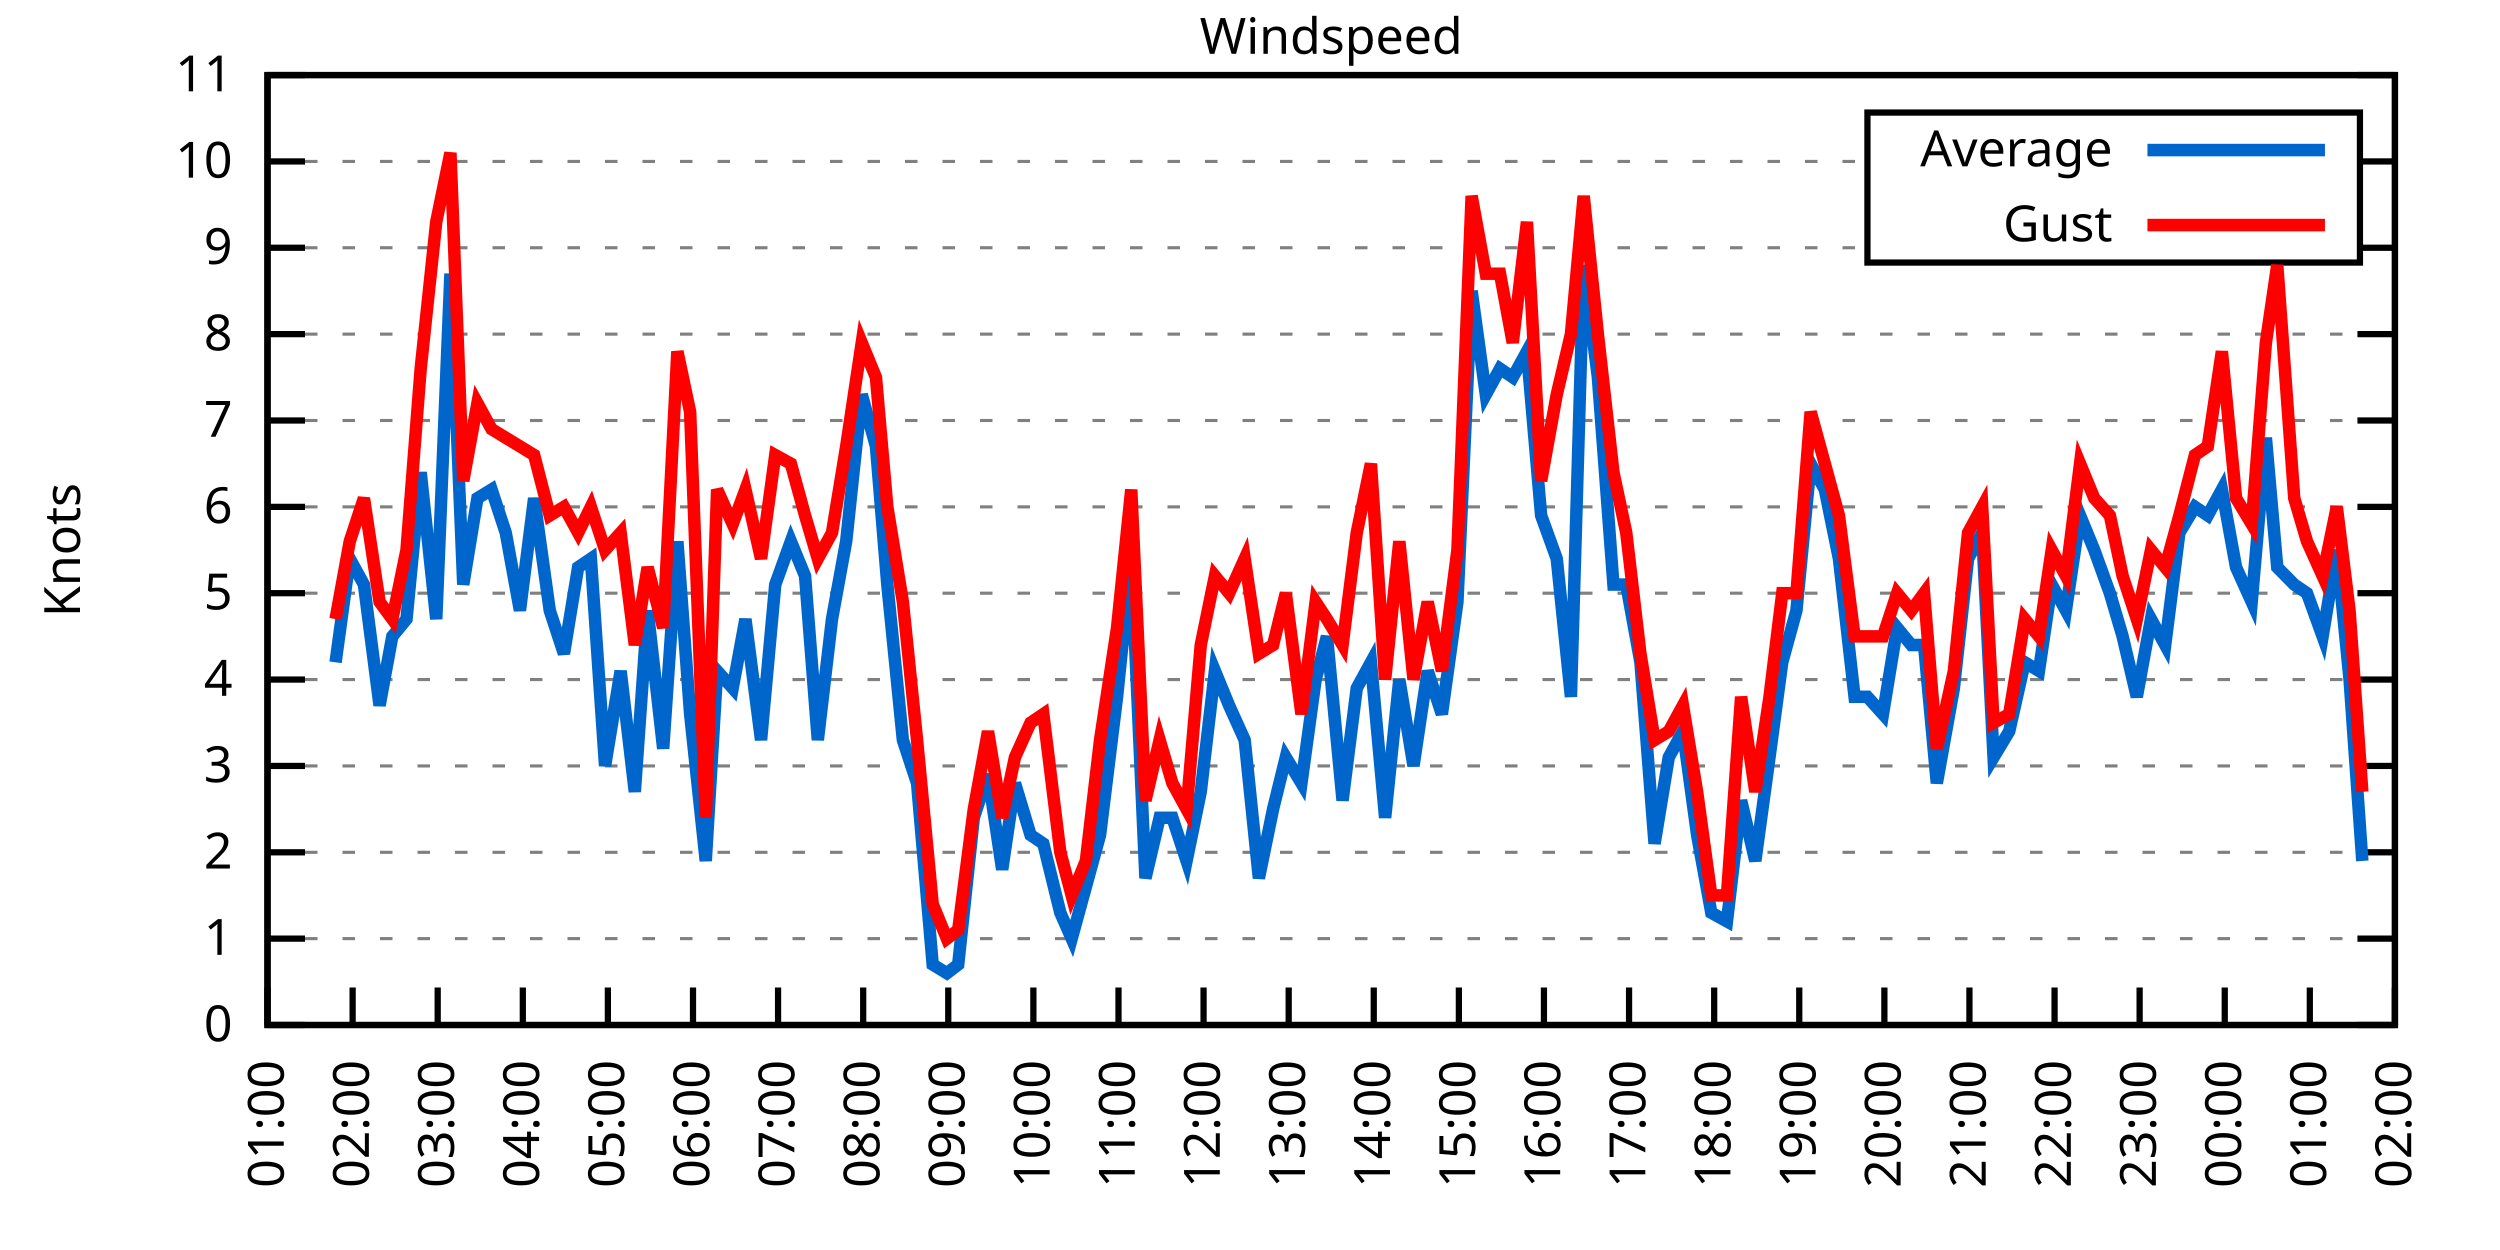
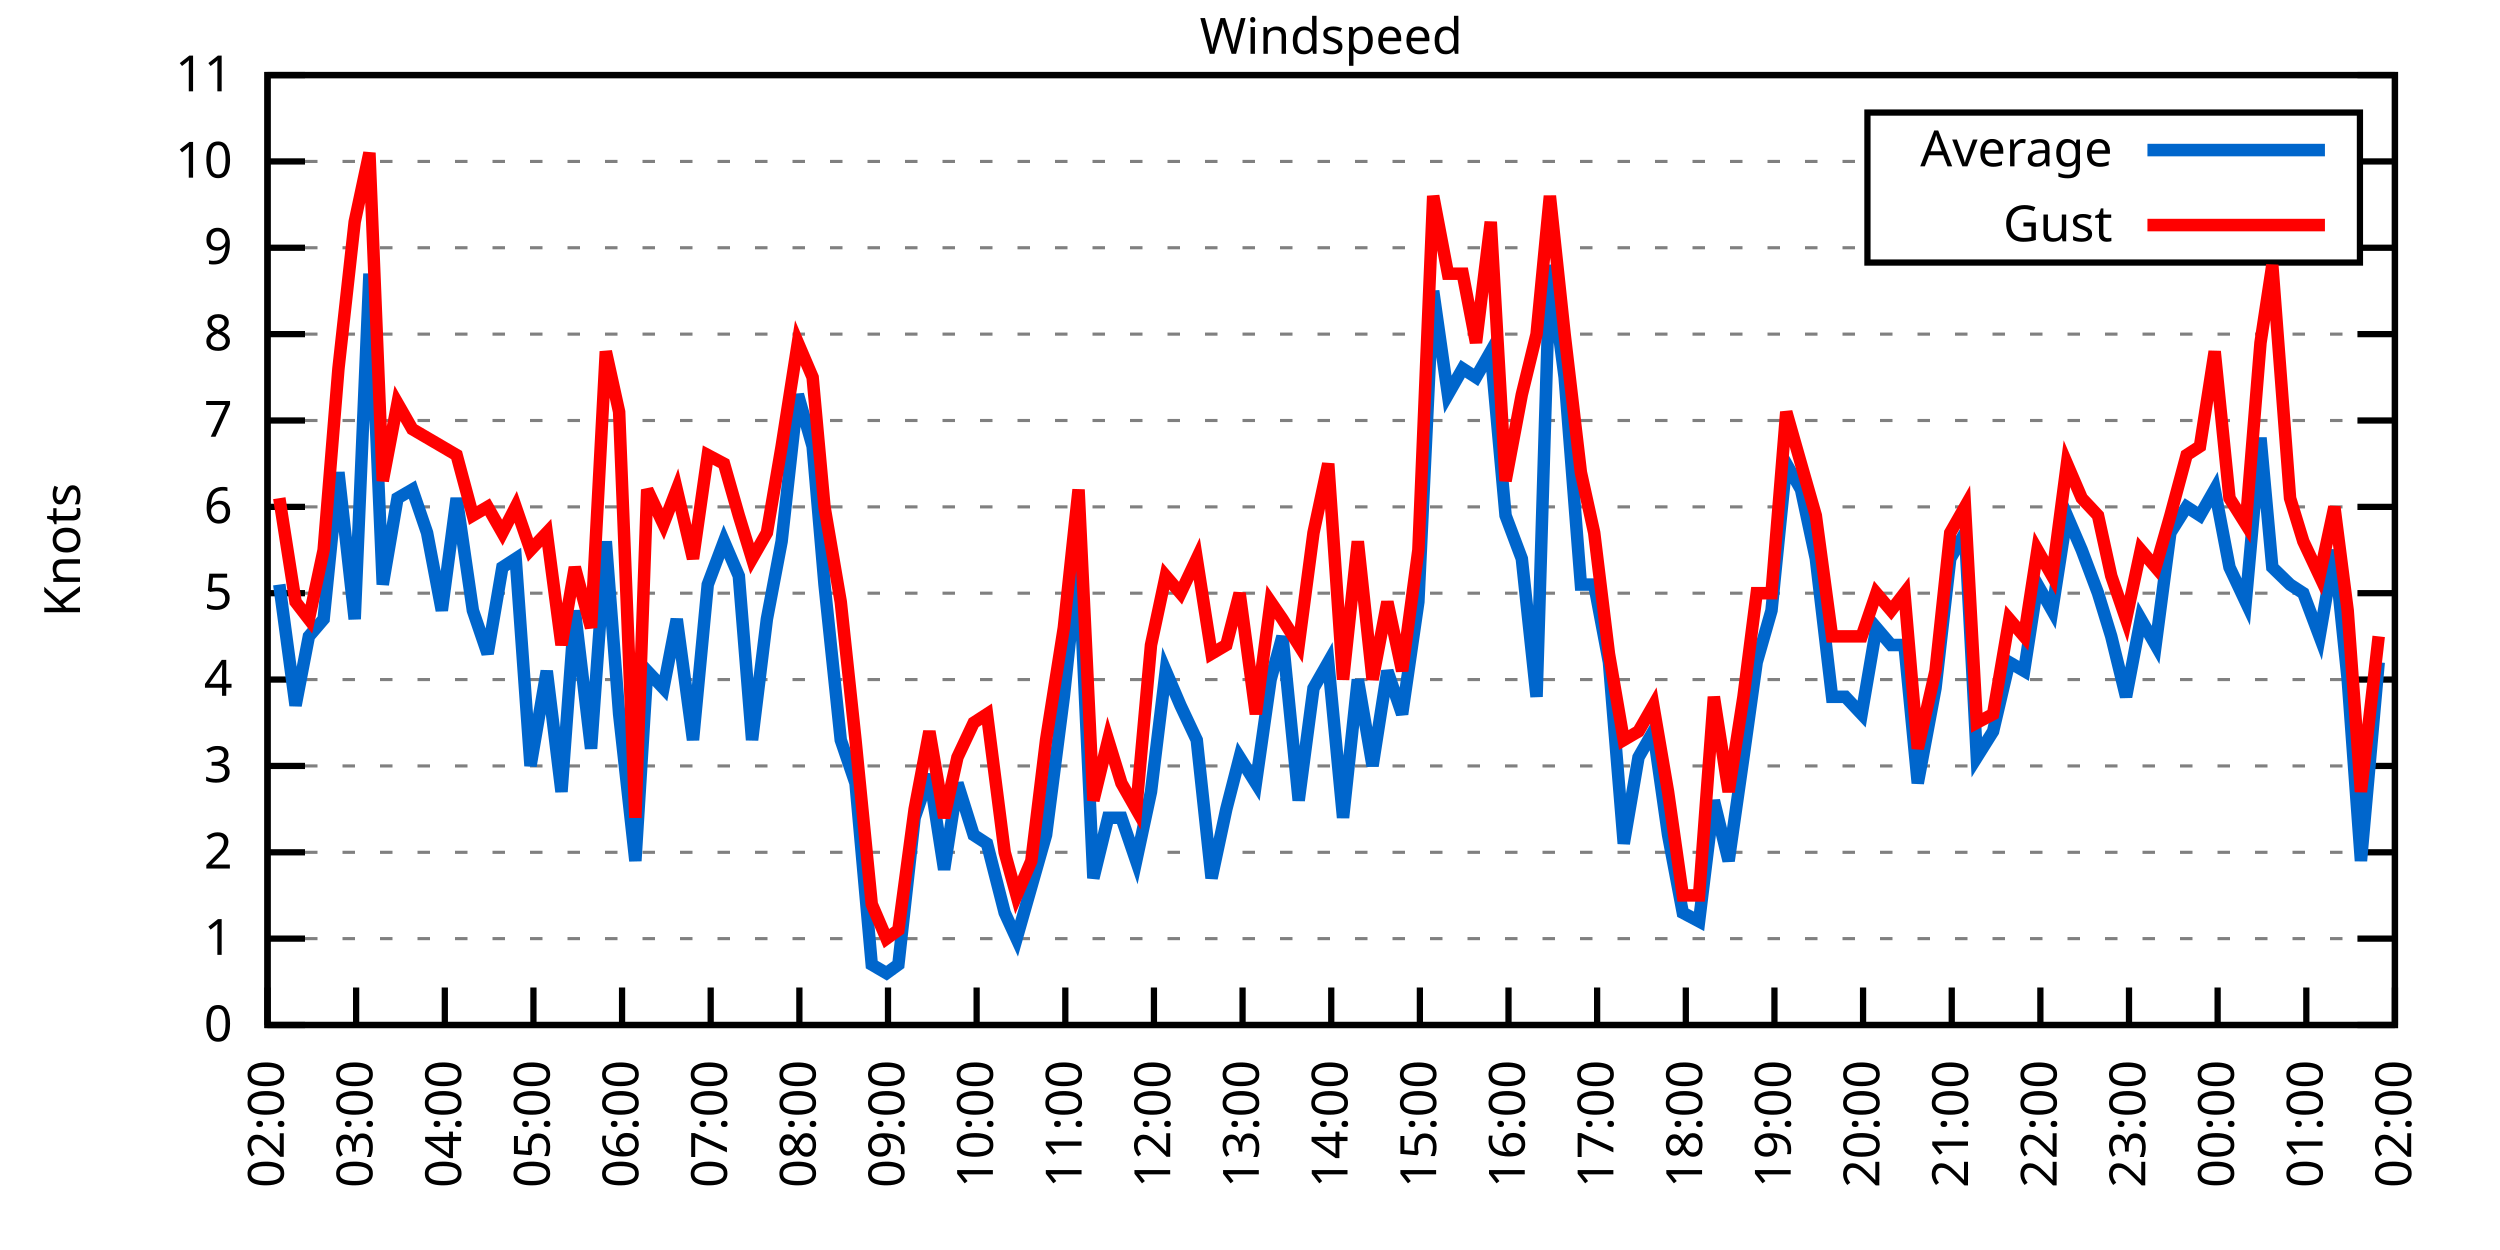
<svg xmlns="http://www.w3.org/2000/svg" xmlns:xlink="http://www.w3.org/1999/xlink" width="400" height="200" viewBox="0 0 400 200">
  <g id="gnuplot_canvas">
    <rect x="0" y="0" width="400" height="200" fill="none" />
    <defs>
      <circle id="gpDot" r="0.5" stroke-width="0.5" stroke="currentColor" />
      <path id="gpPt0" stroke-width="0.333" stroke="currentColor" d="M-1,0 h2 M0,-1 v2" />
      <path id="gpPt1" stroke-width="0.333" stroke="currentColor" d="M-1,-1 L1,1 M1,-1 L-1,1" />
      <path id="gpPt2" stroke-width="0.333" stroke="currentColor" d="M-1,0 L1,0 M0,-1 L0,1 M-1,-1 L1,1 M-1,1 L1,-1" />
      <rect id="gpPt3" stroke-width="0.333" stroke="currentColor" x="-1" y="-1" width="2" height="2" />
      <rect id="gpPt4" stroke-width="0.333" stroke="currentColor" fill="currentColor" x="-1" y="-1" width="2" height="2" />
      <circle id="gpPt5" stroke-width="0.333" stroke="currentColor" cx="0" cy="0" r="1" />
      <use xlink:href="#gpPt5" id="gpPt6" fill="currentColor" stroke="none" />
      <path id="gpPt7" stroke-width="0.333" stroke="currentColor" d="M0,-1.33 L-1.33,0.67 L1.33,0.67 z" />
      <use xlink:href="#gpPt7" id="gpPt8" fill="currentColor" stroke="none" />
      <use xlink:href="#gpPt7" id="gpPt9" stroke="currentColor" transform="rotate(180)" />
      <use xlink:href="#gpPt9" id="gpPt10" fill="currentColor" stroke="none" />
      <use xlink:href="#gpPt3" id="gpPt11" stroke="currentColor" transform="rotate(45)" />
      <use xlink:href="#gpPt11" id="gpPt12" fill="currentColor" stroke="none" />
      <path id="gpPt13" stroke-width="0.333" stroke="currentColor" d="M0,1.330 L1.265,0.411 L0.782,-1.067 L-0.782,-1.076 L-1.265,0.411 z" />
      <use xlink:href="#gpPt13" id="gpPt14" fill="currentColor" stroke="none" />
      <filter id="textbox" filterUnits="objectBoundingBox" x="0" y="0" height="1" width="1">
        <feFlood flood-color="white" flood-opacity="1" result="bgnd" />
        <feComposite in="SourceGraphic" in2="bgnd" operator="atop" />
      </filter>
      <filter id="greybox" filterUnits="objectBoundingBox" x="0" y="0" height="1" width="1">
        <feFlood flood-color="lightgrey" flood-opacity="1" result="grey" />
        <feComposite in="SourceGraphic" in2="grey" operator="atop" />
      </filter>
    </defs>
    <g fill="none" color="white" stroke="currentColor" stroke-width="1.00" stroke-linecap="butt" stroke-linejoin="miter">
</g>
    <g fill="none" color="black" stroke="currentColor" stroke-width="1.00" stroke-linecap="butt" stroke-linejoin="miter">
      <g stroke="none" shape-rendering="crispEdges">
        <polygon fill="rgb(255, 255, 255)" points="42.80,164.00 383.18,164.00 383.18,12.02 42.80,12.02 " />
      </g>
    </g>
    <g fill="none" color="black" stroke="currentColor" stroke-width="1.00" stroke-linecap="butt" stroke-linejoin="miter">
</g>
    <g fill="none" color="black" stroke="black" stroke-width="0.50" stroke-linecap="butt" stroke-linejoin="miter">
</g>
    <g fill="none" color="gray" stroke="currentColor" stroke-width="0.50" stroke-linecap="butt" stroke-linejoin="miter">
      <path stroke="gray" stroke-dasharray="2,4" class="gridline" d="M42.80,164.00 L383.19,164.00  " />
    </g>
    <g fill="none" color="gray" stroke="gray" stroke-width="1.00" stroke-linecap="butt" stroke-linejoin="miter">
</g>
    <g fill="none" color="black" stroke="currentColor" stroke-width="1.00" stroke-linecap="butt" stroke-linejoin="miter">
      <path stroke="black" d="M42.80,164.00 L48.80,164.00 M383.19,164.00 L377.19,164.00  " />
      <g transform="translate(37.20,166.60)" stroke="none" fill="black" font-family="Sans" font-size="8.00" text-anchor="end">
        <text>
          <tspan font-family="Sans"> 0</tspan>
        </text>
      </g>
    </g>
    <g fill="none" color="black" stroke="currentColor" stroke-width="1.00" stroke-linecap="butt" stroke-linejoin="miter">
</g>
    <g fill="none" color="black" stroke="black" stroke-width="0.50" stroke-linecap="butt" stroke-linejoin="miter">
</g>
    <g fill="none" color="gray" stroke="currentColor" stroke-width="0.50" stroke-linecap="butt" stroke-linejoin="miter">
      <path stroke="gray" stroke-dasharray="2,4" class="gridline" d="M42.80,150.18 L383.19,150.18  " />
    </g>
    <g fill="none" color="gray" stroke="gray" stroke-width="1.00" stroke-linecap="butt" stroke-linejoin="miter">
</g>
    <g fill="none" color="black" stroke="currentColor" stroke-width="1.00" stroke-linecap="butt" stroke-linejoin="miter">
      <path stroke="black" d="M42.80,150.18 L48.80,150.18 M383.19,150.18 L377.19,150.18  " />
      <g transform="translate(37.20,152.78)" stroke="none" fill="black" font-family="Sans" font-size="8.00" text-anchor="end">
        <text>
          <tspan font-family="Sans"> 1</tspan>
        </text>
      </g>
    </g>
    <g fill="none" color="black" stroke="currentColor" stroke-width="1.00" stroke-linecap="butt" stroke-linejoin="miter">
</g>
    <g fill="none" color="black" stroke="black" stroke-width="0.50" stroke-linecap="butt" stroke-linejoin="miter">
</g>
    <g fill="none" color="gray" stroke="currentColor" stroke-width="0.50" stroke-linecap="butt" stroke-linejoin="miter">
      <path stroke="gray" stroke-dasharray="2,4" class="gridline" d="M42.80,136.37 L383.19,136.37  " />
    </g>
    <g fill="none" color="gray" stroke="gray" stroke-width="1.00" stroke-linecap="butt" stroke-linejoin="miter">
</g>
    <g fill="none" color="black" stroke="currentColor" stroke-width="1.00" stroke-linecap="butt" stroke-linejoin="miter">
      <path stroke="black" d="M42.80,136.37 L48.80,136.37 M383.19,136.37 L377.19,136.37  " />
      <g transform="translate(37.20,138.97)" stroke="none" fill="black" font-family="Sans" font-size="8.00" text-anchor="end">
        <text>
          <tspan font-family="Sans"> 2</tspan>
        </text>
      </g>
    </g>
    <g fill="none" color="black" stroke="currentColor" stroke-width="1.00" stroke-linecap="butt" stroke-linejoin="miter">
</g>
    <g fill="none" color="black" stroke="black" stroke-width="0.50" stroke-linecap="butt" stroke-linejoin="miter">
</g>
    <g fill="none" color="gray" stroke="currentColor" stroke-width="0.50" stroke-linecap="butt" stroke-linejoin="miter">
      <path stroke="gray" stroke-dasharray="2,4" class="gridline" d="M42.80,122.55 L383.19,122.55  " />
    </g>
    <g fill="none" color="gray" stroke="gray" stroke-width="1.00" stroke-linecap="butt" stroke-linejoin="miter">
</g>
    <g fill="none" color="black" stroke="currentColor" stroke-width="1.00" stroke-linecap="butt" stroke-linejoin="miter">
      <path stroke="black" d="M42.80,122.55 L48.80,122.55 M383.19,122.55 L377.19,122.55  " />
      <g transform="translate(37.20,125.15)" stroke="none" fill="black" font-family="Sans" font-size="8.00" text-anchor="end">
        <text>
          <tspan font-family="Sans"> 3</tspan>
        </text>
      </g>
    </g>
    <g fill="none" color="black" stroke="currentColor" stroke-width="1.00" stroke-linecap="butt" stroke-linejoin="miter">
</g>
    <g fill="none" color="black" stroke="black" stroke-width="0.50" stroke-linecap="butt" stroke-linejoin="miter">
</g>
    <g fill="none" color="gray" stroke="currentColor" stroke-width="0.50" stroke-linecap="butt" stroke-linejoin="miter">
      <path stroke="gray" stroke-dasharray="2,4" class="gridline" d="M42.80,108.73 L383.19,108.73  " />
    </g>
    <g fill="none" color="gray" stroke="gray" stroke-width="1.00" stroke-linecap="butt" stroke-linejoin="miter">
</g>
    <g fill="none" color="black" stroke="currentColor" stroke-width="1.00" stroke-linecap="butt" stroke-linejoin="miter">
      <path stroke="black" d="M42.80,108.73 L48.80,108.73 M383.19,108.73 L377.19,108.73  " />
      <g transform="translate(37.20,111.33)" stroke="none" fill="black" font-family="Sans" font-size="8.00" text-anchor="end">
        <text>
          <tspan font-family="Sans"> 4</tspan>
        </text>
      </g>
    </g>
    <g fill="none" color="black" stroke="currentColor" stroke-width="1.00" stroke-linecap="butt" stroke-linejoin="miter">
</g>
    <g fill="none" color="black" stroke="black" stroke-width="0.50" stroke-linecap="butt" stroke-linejoin="miter">
</g>
    <g fill="none" color="gray" stroke="currentColor" stroke-width="0.50" stroke-linecap="butt" stroke-linejoin="miter">
      <path stroke="gray" stroke-dasharray="2,4" class="gridline" d="M42.80,94.91 L383.19,94.91  " />
    </g>
    <g fill="none" color="gray" stroke="gray" stroke-width="1.00" stroke-linecap="butt" stroke-linejoin="miter">
</g>
    <g fill="none" color="black" stroke="currentColor" stroke-width="1.00" stroke-linecap="butt" stroke-linejoin="miter">
      <path stroke="black" d="M42.80,94.91 L48.80,94.91 M383.19,94.91 L377.19,94.91  " />
      <g transform="translate(37.20,97.51)" stroke="none" fill="black" font-family="Sans" font-size="8.00" text-anchor="end">
        <text>
          <tspan font-family="Sans"> 5</tspan>
        </text>
      </g>
    </g>
    <g fill="none" color="black" stroke="currentColor" stroke-width="1.00" stroke-linecap="butt" stroke-linejoin="miter">
</g>
    <g fill="none" color="black" stroke="black" stroke-width="0.50" stroke-linecap="butt" stroke-linejoin="miter">
</g>
    <g fill="none" color="gray" stroke="currentColor" stroke-width="0.50" stroke-linecap="butt" stroke-linejoin="miter">
      <path stroke="gray" stroke-dasharray="2,4" class="gridline" d="M42.80,81.10 L383.19,81.10  " />
    </g>
    <g fill="none" color="gray" stroke="gray" stroke-width="1.00" stroke-linecap="butt" stroke-linejoin="miter">
</g>
    <g fill="none" color="black" stroke="currentColor" stroke-width="1.00" stroke-linecap="butt" stroke-linejoin="miter">
      <path stroke="black" d="M42.80,81.10 L48.80,81.10 M383.19,81.10 L377.19,81.10  " />
      <g transform="translate(37.20,83.70)" stroke="none" fill="black" font-family="Sans" font-size="8.00" text-anchor="end">
        <text>
          <tspan font-family="Sans"> 6</tspan>
        </text>
      </g>
    </g>
    <g fill="none" color="black" stroke="currentColor" stroke-width="1.00" stroke-linecap="butt" stroke-linejoin="miter">
</g>
    <g fill="none" color="black" stroke="black" stroke-width="0.50" stroke-linecap="butt" stroke-linejoin="miter">
</g>
    <g fill="none" color="gray" stroke="currentColor" stroke-width="0.50" stroke-linecap="butt" stroke-linejoin="miter">
      <path stroke="gray" stroke-dasharray="2,4" class="gridline" d="M42.80,67.28 L383.19,67.28  " />
    </g>
    <g fill="none" color="gray" stroke="gray" stroke-width="1.00" stroke-linecap="butt" stroke-linejoin="miter">
</g>
    <g fill="none" color="black" stroke="currentColor" stroke-width="1.00" stroke-linecap="butt" stroke-linejoin="miter">
      <path stroke="black" d="M42.80,67.28 L48.80,67.28 M383.19,67.28 L377.19,67.28  " />
      <g transform="translate(37.20,69.88)" stroke="none" fill="black" font-family="Sans" font-size="8.00" text-anchor="end">
        <text>
          <tspan font-family="Sans"> 7</tspan>
        </text>
      </g>
    </g>
    <g fill="none" color="black" stroke="currentColor" stroke-width="1.00" stroke-linecap="butt" stroke-linejoin="miter">
</g>
    <g fill="none" color="black" stroke="black" stroke-width="0.50" stroke-linecap="butt" stroke-linejoin="miter">
</g>
    <g fill="none" color="gray" stroke="currentColor" stroke-width="0.50" stroke-linecap="butt" stroke-linejoin="miter">
      <path stroke="gray" stroke-dasharray="2,4" class="gridline" d="M42.80,53.46 L383.19,53.46  " />
    </g>
    <g fill="none" color="gray" stroke="gray" stroke-width="1.00" stroke-linecap="butt" stroke-linejoin="miter">
</g>
    <g fill="none" color="black" stroke="currentColor" stroke-width="1.00" stroke-linecap="butt" stroke-linejoin="miter">
      <path stroke="black" d="M42.80,53.46 L48.80,53.46 M383.19,53.46 L377.19,53.46  " />
      <g transform="translate(37.20,56.06)" stroke="none" fill="black" font-family="Sans" font-size="8.00" text-anchor="end">
        <text>
          <tspan font-family="Sans"> 8</tspan>
        </text>
      </g>
    </g>
    <g fill="none" color="black" stroke="currentColor" stroke-width="1.00" stroke-linecap="butt" stroke-linejoin="miter">
</g>
    <g fill="none" color="black" stroke="black" stroke-width="0.50" stroke-linecap="butt" stroke-linejoin="miter">
</g>
    <g fill="none" color="gray" stroke="currentColor" stroke-width="0.50" stroke-linecap="butt" stroke-linejoin="miter">
      <path stroke="gray" stroke-dasharray="2,4" class="gridline" d="M42.80,39.64 L298.79,39.64 M377.59,39.64 L383.19,39.64  " />
    </g>
    <g fill="none" color="gray" stroke="gray" stroke-width="1.00" stroke-linecap="butt" stroke-linejoin="miter">
</g>
    <g fill="none" color="black" stroke="currentColor" stroke-width="1.00" stroke-linecap="butt" stroke-linejoin="miter">
      <path stroke="black" d="M42.80,39.64 L48.80,39.64 M383.19,39.64 L377.19,39.64  " />
      <g transform="translate(37.20,42.24)" stroke="none" fill="black" font-family="Sans" font-size="8.00" text-anchor="end">
        <text>
          <tspan font-family="Sans"> 9</tspan>
        </text>
      </g>
    </g>
    <g fill="none" color="black" stroke="currentColor" stroke-width="1.00" stroke-linecap="butt" stroke-linejoin="miter">
</g>
    <g fill="none" color="black" stroke="black" stroke-width="0.50" stroke-linecap="butt" stroke-linejoin="miter">
</g>
    <g fill="none" color="gray" stroke="currentColor" stroke-width="0.50" stroke-linecap="butt" stroke-linejoin="miter">
      <path stroke="gray" stroke-dasharray="2,4" class="gridline" d="M42.80,25.83 L298.79,25.83 M377.59,25.83 L383.19,25.83  " />
    </g>
    <g fill="none" color="gray" stroke="gray" stroke-width="1.00" stroke-linecap="butt" stroke-linejoin="miter">
</g>
    <g fill="none" color="black" stroke="currentColor" stroke-width="1.00" stroke-linecap="butt" stroke-linejoin="miter">
      <path stroke="black" d="M42.80,25.83 L48.80,25.83 M383.19,25.83 L377.19,25.83  " />
      <g transform="translate(37.20,28.43)" stroke="none" fill="black" font-family="Sans" font-size="8.00" text-anchor="end">
        <text>
          <tspan font-family="Sans"> 10</tspan>
        </text>
      </g>
    </g>
    <g fill="none" color="black" stroke="currentColor" stroke-width="1.00" stroke-linecap="butt" stroke-linejoin="miter">
</g>
    <g fill="none" color="black" stroke="black" stroke-width="0.50" stroke-linecap="butt" stroke-linejoin="miter">
</g>
    <g fill="none" color="gray" stroke="currentColor" stroke-width="0.50" stroke-linecap="butt" stroke-linejoin="miter">
      <path stroke="gray" stroke-dasharray="2,4" class="gridline" d="M42.80,12.01 L383.19,12.01  " />
    </g>
    <g fill="none" color="gray" stroke="gray" stroke-width="1.00" stroke-linecap="butt" stroke-linejoin="miter">
</g>
    <g fill="none" color="black" stroke="currentColor" stroke-width="1.00" stroke-linecap="butt" stroke-linejoin="miter">
      <path stroke="black" d="M42.80,12.01 L48.80,12.01 M383.19,12.01 L377.19,12.01  " />
      <g transform="translate(37.20,14.61)" stroke="none" fill="black" font-family="Sans" font-size="8.00" text-anchor="end">
        <text>
          <tspan font-family="Sans"> 11</tspan>
        </text>
      </g>
    </g>
    <g fill="none" color="black" stroke="currentColor" stroke-width="1.00" stroke-linecap="butt" stroke-linejoin="miter">
      <path stroke="black" d="M42.80,164.00 L42.80,158.00  " />
      <g transform="translate(45.40,169.60) rotate(270.00)" stroke="none" fill="black" font-family="Sans" font-size="8.00" text-anchor="end">
        <text>
-           <tspan font-family="Sans">01:00</tspan>
-         </text>
-       </g>
-     </g>
-     <g fill="none" color="black" stroke="currentColor" stroke-width="1.00" stroke-linecap="butt" stroke-linejoin="miter">
-       <path stroke="black" d="M56.42,164.00 L56.42,158.00  " />
-       <g transform="translate(59.02,169.60) rotate(270.00)" stroke="none" fill="black" font-family="Sans" font-size="8.00" text-anchor="end">
-         <text>
          <tspan font-family="Sans">02:00</tspan>
        </text>
      </g>
    </g>
    <g fill="none" color="black" stroke="currentColor" stroke-width="1.00" stroke-linecap="butt" stroke-linejoin="miter">
-       <path stroke="black" d="M70.03,164.00 L70.03,158.00  " />
-       <g transform="translate(72.63,169.60) rotate(270.00)" stroke="none" fill="black" font-family="Sans" font-size="8.00" text-anchor="end">
+       <path stroke="black" d="M56.98,164.00 L56.98,158.00  " />
+       <g transform="translate(59.58,169.60) rotate(270.00)" stroke="none" fill="black" font-family="Sans" font-size="8.00" text-anchor="end">
        <text>
          <tspan font-family="Sans">03:00</tspan>
        </text>
      </g>
    </g>
    <g fill="none" color="black" stroke="currentColor" stroke-width="1.00" stroke-linecap="butt" stroke-linejoin="miter">
-       <path stroke="black" d="M83.65,164.00 L83.65,158.00  " />
-       <g transform="translate(86.25,169.60) rotate(270.00)" stroke="none" fill="black" font-family="Sans" font-size="8.00" text-anchor="end">
+       <path stroke="black" d="M71.17,164.00 L71.17,158.00  " />
+       <g transform="translate(73.77,169.60) rotate(270.00)" stroke="none" fill="black" font-family="Sans" font-size="8.00" text-anchor="end">
        <text>
          <tspan font-family="Sans">04:00</tspan>
        </text>
      </g>
    </g>
    <g fill="none" color="black" stroke="currentColor" stroke-width="1.00" stroke-linecap="butt" stroke-linejoin="miter">
-       <path stroke="black" d="M97.26,164.00 L97.26,158.00  " />
-       <g transform="translate(99.86,169.60) rotate(270.00)" stroke="none" fill="black" font-family="Sans" font-size="8.00" text-anchor="end">
+       <path stroke="black" d="M85.35,164.00 L85.35,158.00  " />
+       <g transform="translate(87.95,169.60) rotate(270.00)" stroke="none" fill="black" font-family="Sans" font-size="8.00" text-anchor="end">
        <text>
          <tspan font-family="Sans">05:00</tspan>
        </text>
      </g>
    </g>
    <g fill="none" color="black" stroke="currentColor" stroke-width="1.00" stroke-linecap="butt" stroke-linejoin="miter">
-       <path stroke="black" d="M110.88,164.00 L110.88,158.00  " />
-       <g transform="translate(113.48,169.60) rotate(270.00)" stroke="none" fill="black" font-family="Sans" font-size="8.00" text-anchor="end">
+       <path stroke="black" d="M99.53,164.00 L99.53,158.00  " />
+       <g transform="translate(102.13,169.60) rotate(270.00)" stroke="none" fill="black" font-family="Sans" font-size="8.00" text-anchor="end">
        <text>
          <tspan font-family="Sans">06:00</tspan>
        </text>
      </g>
    </g>
    <g fill="none" color="black" stroke="currentColor" stroke-width="1.00" stroke-linecap="butt" stroke-linejoin="miter">
-       <path stroke="black" d="M124.49,164.00 L124.49,158.00  " />
-       <g transform="translate(127.09,169.60) rotate(270.00)" stroke="none" fill="black" font-family="Sans" font-size="8.00" text-anchor="end">
+       <path stroke="black" d="M113.71,164.00 L113.71,158.00  " />
+       <g transform="translate(116.31,169.60) rotate(270.00)" stroke="none" fill="black" font-family="Sans" font-size="8.00" text-anchor="end">
        <text>
          <tspan font-family="Sans">07:00</tspan>
        </text>
      </g>
    </g>
    <g fill="none" color="black" stroke="currentColor" stroke-width="1.00" stroke-linecap="butt" stroke-linejoin="miter">
-       <path stroke="black" d="M138.11,164.00 L138.11,158.00  " />
-       <g transform="translate(140.71,169.60) rotate(270.00)" stroke="none" fill="black" font-family="Sans" font-size="8.00" text-anchor="end">
+       <path stroke="black" d="M127.90,164.00 L127.90,158.00  " />
+       <g transform="translate(130.50,169.60) rotate(270.00)" stroke="none" fill="black" font-family="Sans" font-size="8.00" text-anchor="end">
        <text>
          <tspan font-family="Sans">08:00</tspan>
        </text>
      </g>
    </g>
    <g fill="none" color="black" stroke="currentColor" stroke-width="1.00" stroke-linecap="butt" stroke-linejoin="miter">
-       <path stroke="black" d="M151.72,164.00 L151.72,158.00  " />
-       <g transform="translate(154.32,169.60) rotate(270.00)" stroke="none" fill="black" font-family="Sans" font-size="8.00" text-anchor="end">
+       <path stroke="black" d="M142.08,164.00 L142.08,158.00  " />
+       <g transform="translate(144.68,169.60) rotate(270.00)" stroke="none" fill="black" font-family="Sans" font-size="8.00" text-anchor="end">
        <text>
          <tspan font-family="Sans">09:00</tspan>
        </text>
      </g>
    </g>
    <g fill="none" color="black" stroke="currentColor" stroke-width="1.00" stroke-linecap="butt" stroke-linejoin="miter">
-       <path stroke="black" d="M165.34,164.00 L165.34,158.00  " />
-       <g transform="translate(167.94,169.60) rotate(270.00)" stroke="none" fill="black" font-family="Sans" font-size="8.00" text-anchor="end">
+       <path stroke="black" d="M156.26,164.00 L156.26,158.00  " />
+       <g transform="translate(158.86,169.60) rotate(270.00)" stroke="none" fill="black" font-family="Sans" font-size="8.00" text-anchor="end">
        <text>
          <tspan font-family="Sans">10:00</tspan>
        </text>
      </g>
    </g>
    <g fill="none" color="black" stroke="currentColor" stroke-width="1.00" stroke-linecap="butt" stroke-linejoin="miter">
-       <path stroke="black" d="M178.96,164.00 L178.96,158.00  " />
-       <g transform="translate(181.56,169.60) rotate(270.00)" stroke="none" fill="black" font-family="Sans" font-size="8.00" text-anchor="end">
+       <path stroke="black" d="M170.45,164.00 L170.45,158.00  " />
+       <g transform="translate(173.05,169.60) rotate(270.00)" stroke="none" fill="black" font-family="Sans" font-size="8.00" text-anchor="end">
        <text>
          <tspan font-family="Sans">11:00</tspan>
        </text>
      </g>
    </g>
    <g fill="none" color="black" stroke="currentColor" stroke-width="1.00" stroke-linecap="butt" stroke-linejoin="miter">
-       <path stroke="black" d="M192.57,164.00 L192.57,158.00  " />
-       <g transform="translate(195.17,169.60) rotate(270.00)" stroke="none" fill="black" font-family="Sans" font-size="8.00" text-anchor="end">
+       <path stroke="black" d="M184.63,164.00 L184.63,158.00  " />
+       <g transform="translate(187.23,169.60) rotate(270.00)" stroke="none" fill="black" font-family="Sans" font-size="8.00" text-anchor="end">
        <text>
          <tspan font-family="Sans">12:00</tspan>
        </text>
      </g>
    </g>
    <g fill="none" color="black" stroke="currentColor" stroke-width="1.00" stroke-linecap="butt" stroke-linejoin="miter">
-       <path stroke="black" d="M206.19,164.00 L206.19,158.00  " />
-       <g transform="translate(208.79,169.60) rotate(270.00)" stroke="none" fill="black" font-family="Sans" font-size="8.00" text-anchor="end">
+       <path stroke="black" d="M198.81,164.00 L198.81,158.00  " />
+       <g transform="translate(201.41,169.60) rotate(270.00)" stroke="none" fill="black" font-family="Sans" font-size="8.00" text-anchor="end">
        <text>
          <tspan font-family="Sans">13:00</tspan>
        </text>
      </g>
    </g>
    <g fill="none" color="black" stroke="currentColor" stroke-width="1.00" stroke-linecap="butt" stroke-linejoin="miter">
-       <path stroke="black" d="M219.80,164.00 L219.80,158.00  " />
-       <g transform="translate(222.40,169.60) rotate(270.00)" stroke="none" fill="black" font-family="Sans" font-size="8.00" text-anchor="end">
+       <path stroke="black" d="M213.00,164.00 L213.00,158.00  " />
+       <g transform="translate(215.60,169.60) rotate(270.00)" stroke="none" fill="black" font-family="Sans" font-size="8.00" text-anchor="end">
        <text>
          <tspan font-family="Sans">14:00</tspan>
        </text>
      </g>
    </g>
    <g fill="none" color="black" stroke="currentColor" stroke-width="1.00" stroke-linecap="butt" stroke-linejoin="miter">
-       <path stroke="black" d="M233.42,164.00 L233.42,158.00  " />
-       <g transform="translate(236.02,169.60) rotate(270.00)" stroke="none" fill="black" font-family="Sans" font-size="8.00" text-anchor="end">
+       <path stroke="black" d="M227.18,164.00 L227.18,158.00  " />
+       <g transform="translate(229.78,169.60) rotate(270.00)" stroke="none" fill="black" font-family="Sans" font-size="8.00" text-anchor="end">
        <text>
          <tspan font-family="Sans">15:00</tspan>
        </text>
      </g>
    </g>
    <g fill="none" color="black" stroke="currentColor" stroke-width="1.00" stroke-linecap="butt" stroke-linejoin="miter">
-       <path stroke="black" d="M247.03,164.00 L247.03,158.00  " />
-       <g transform="translate(249.63,169.60) rotate(270.00)" stroke="none" fill="black" font-family="Sans" font-size="8.00" text-anchor="end">
+       <path stroke="black" d="M241.36,164.00 L241.36,158.00  " />
+       <g transform="translate(243.96,169.60) rotate(270.00)" stroke="none" fill="black" font-family="Sans" font-size="8.00" text-anchor="end">
        <text>
          <tspan font-family="Sans">16:00</tspan>
        </text>
      </g>
    </g>
    <g fill="none" color="black" stroke="currentColor" stroke-width="1.00" stroke-linecap="butt" stroke-linejoin="miter">
-       <path stroke="black" d="M260.65,164.00 L260.65,158.00  " />
-       <g transform="translate(263.25,169.60) rotate(270.00)" stroke="none" fill="black" font-family="Sans" font-size="8.00" text-anchor="end">
+       <path stroke="black" d="M255.54,164.00 L255.54,158.00  " />
+       <g transform="translate(258.14,169.60) rotate(270.00)" stroke="none" fill="black" font-family="Sans" font-size="8.00" text-anchor="end">
        <text>
          <tspan font-family="Sans">17:00</tspan>
        </text>
      </g>
    </g>
    <g fill="none" color="black" stroke="currentColor" stroke-width="1.00" stroke-linecap="butt" stroke-linejoin="miter">
-       <path stroke="black" d="M274.27,164.00 L274.27,158.00  " />
-       <g transform="translate(276.87,169.60) rotate(270.00)" stroke="none" fill="black" font-family="Sans" font-size="8.00" text-anchor="end">
+       <path stroke="black" d="M269.73,164.00 L269.73,158.00  " />
+       <g transform="translate(272.33,169.60) rotate(270.00)" stroke="none" fill="black" font-family="Sans" font-size="8.00" text-anchor="end">
        <text>
          <tspan font-family="Sans">18:00</tspan>
        </text>
      </g>
    </g>
    <g fill="none" color="black" stroke="currentColor" stroke-width="1.00" stroke-linecap="butt" stroke-linejoin="miter">
-       <path stroke="black" d="M287.88,164.00 L287.88,158.00  " />
-       <g transform="translate(290.48,169.60) rotate(270.00)" stroke="none" fill="black" font-family="Sans" font-size="8.00" text-anchor="end">
+       <path stroke="black" d="M283.91,164.00 L283.91,158.00  " />
+       <g transform="translate(286.51,169.60) rotate(270.00)" stroke="none" fill="black" font-family="Sans" font-size="8.00" text-anchor="end">
        <text>
          <tspan font-family="Sans">19:00</tspan>
        </text>
      </g>
    </g>
    <g fill="none" color="black" stroke="currentColor" stroke-width="1.00" stroke-linecap="butt" stroke-linejoin="miter">
-       <path stroke="black" d="M301.50,164.00 L301.50,158.00  " />
-       <g transform="translate(304.10,169.60) rotate(270.00)" stroke="none" fill="black" font-family="Sans" font-size="8.00" text-anchor="end">
+       <path stroke="black" d="M298.09,164.00 L298.09,158.00  " />
+       <g transform="translate(300.69,169.60) rotate(270.00)" stroke="none" fill="black" font-family="Sans" font-size="8.00" text-anchor="end">
        <text>
          <tspan font-family="Sans">20:00</tspan>
        </text>
      </g>
    </g>
    <g fill="none" color="black" stroke="currentColor" stroke-width="1.00" stroke-linecap="butt" stroke-linejoin="miter">
-       <path stroke="black" d="M315.11,164.00 L315.11,158.00  " />
-       <g transform="translate(317.71,169.60) rotate(270.00)" stroke="none" fill="black" font-family="Sans" font-size="8.00" text-anchor="end">
+       <path stroke="black" d="M312.28,164.00 L312.28,158.00  " />
+       <g transform="translate(314.88,169.60) rotate(270.00)" stroke="none" fill="black" font-family="Sans" font-size="8.00" text-anchor="end">
        <text>
          <tspan font-family="Sans">21:00</tspan>
        </text>
      </g>
    </g>
    <g fill="none" color="black" stroke="currentColor" stroke-width="1.00" stroke-linecap="butt" stroke-linejoin="miter">
-       <path stroke="black" d="M328.73,164.00 L328.73,158.00  " />
-       <g transform="translate(331.33,169.60) rotate(270.00)" stroke="none" fill="black" font-family="Sans" font-size="8.00" text-anchor="end">
+       <path stroke="black" d="M326.46,164.00 L326.46,158.00  " />
+       <g transform="translate(329.06,169.60) rotate(270.00)" stroke="none" fill="black" font-family="Sans" font-size="8.00" text-anchor="end">
        <text>
          <tspan font-family="Sans">22:00</tspan>
        </text>
      </g>
    </g>
    <g fill="none" color="black" stroke="currentColor" stroke-width="1.00" stroke-linecap="butt" stroke-linejoin="miter">
-       <path stroke="black" d="M342.34,164.00 L342.34,158.00  " />
-       <g transform="translate(344.94,169.60) rotate(270.00)" stroke="none" fill="black" font-family="Sans" font-size="8.00" text-anchor="end">
+       <path stroke="black" d="M340.64,164.00 L340.64,158.00  " />
+       <g transform="translate(343.24,169.60) rotate(270.00)" stroke="none" fill="black" font-family="Sans" font-size="8.00" text-anchor="end">
        <text>
          <tspan font-family="Sans">23:00</tspan>
        </text>
      </g>
    </g>
    <g fill="none" color="black" stroke="currentColor" stroke-width="1.00" stroke-linecap="butt" stroke-linejoin="miter">
-       <path stroke="black" d="M355.96,164.00 L355.96,158.00  " />
-       <g transform="translate(358.56,169.60) rotate(270.00)" stroke="none" fill="black" font-family="Sans" font-size="8.00" text-anchor="end">
+       <path stroke="black" d="M354.82,164.00 L354.82,158.00  " />
+       <g transform="translate(357.42,169.60) rotate(270.00)" stroke="none" fill="black" font-family="Sans" font-size="8.00" text-anchor="end">
        <text>
          <tspan font-family="Sans">00:00</tspan>
        </text>
      </g>
    </g>
    <g fill="none" color="black" stroke="currentColor" stroke-width="1.00" stroke-linecap="butt" stroke-linejoin="miter">
-       <path stroke="black" d="M369.57,164.00 L369.57,158.00  " />
-       <g transform="translate(372.17,169.60) rotate(270.00)" stroke="none" fill="black" font-family="Sans" font-size="8.00" text-anchor="end">
+       <path stroke="black" d="M369.01,164.00 L369.01,158.00  " />
+       <g transform="translate(371.61,169.60) rotate(270.00)" stroke="none" fill="black" font-family="Sans" font-size="8.00" text-anchor="end">
        <text>
          <tspan font-family="Sans">01:00</tspan>
        </text>
      </g>
    </g>
    <g fill="none" color="black" stroke="currentColor" stroke-width="1.00" stroke-linecap="butt" stroke-linejoin="miter">
      <path stroke="black" d="M383.19,164.00 L383.19,158.00  " />
      <g transform="translate(385.79,169.60) rotate(270.00)" stroke="none" fill="black" font-family="Sans" font-size="8.00" text-anchor="end">
        <text>
          <tspan font-family="Sans">02:00</tspan>
        </text>
      </g>
    </g>
    <g fill="none" color="black" stroke="currentColor" stroke-width="1.00" stroke-linecap="butt" stroke-linejoin="miter">
</g>
    <g fill="none" color="black" stroke="currentColor" stroke-width="1.00" stroke-linecap="butt" stroke-linejoin="miter">
      <path stroke="black" d="M42.80,12.01 L42.80,164.00 L383.19,164.00 L383.19,12.01 L42.80,12.01 Z  " />
    </g>
    <g fill="none" color="black" stroke="currentColor" stroke-width="1.00" stroke-linecap="butt" stroke-linejoin="miter">
</g>
    <g fill="none" color="black" stroke="currentColor" stroke-width="1.00" stroke-linecap="butt" stroke-linejoin="miter">
      <path stroke="black" d="M298.79,42.01 L298.79,18.01 L377.59,18.01 L377.59,42.01 L298.79,42.01 Z  " />
    </g>
    <g id="Windspeed_plot_1">
      <g fill="none" color="white" stroke="black" stroke-width="2.00" stroke-linecap="butt" stroke-linejoin="miter">
</g>
      <g fill="none" color="black" stroke="currentColor" stroke-width="2.00" stroke-linecap="butt" stroke-linejoin="miter">
        <g transform="translate(337.99,26.61)" stroke="none" fill="black" font-family="Sans" font-size="8.00" text-anchor="end">
          <text>
            <tspan font-family="Sans">Average</tspan>
          </text>
        </g>
      </g>
      <g fill="none" color="black" stroke="currentColor" stroke-width="2.00" stroke-linecap="butt" stroke-linejoin="miter">
-         <path stroke="rgb(  0, 102, 204)" d="M343.59,24.01 L371.99,24.01 M53.69,105.97 L55.96,89.39 L58.23,93.53 L60.73,112.88 L62.77,101.82 L65.04,99.06   L67.31,75.57 L69.80,99.06 L72.07,43.79 L74.12,93.53 L76.39,79.71 L78.65,78.33 L80.92,85.24 L83.19,97.68   L85.46,79.71 L87.96,97.68 L90.23,104.59 L92.50,90.77 L94.54,89.39 L96.81,122.55 L99.30,107.35 L101.57,126.69   L103.62,97.68 L106.11,119.78 L108.38,86.62 L110.42,114.26 L112.92,137.75 L114.74,107.35 L117.23,110.11 L119.27,99.06   L121.77,118.40 L124.04,93.53 L126.54,86.62 L128.81,92.15 L130.85,118.40 L133.12,99.06 L135.39,86.62 L137.88,63.13   L140.15,71.42 L141.97,93.53 L144.46,118.40 L146.73,125.31 L149.23,154.33 L151.50,155.71 L153.31,154.33 L155.81,130.84   L158.08,123.93 L160.35,139.13 L162.39,125.31 L164.89,133.60 L166.93,134.98 L169.65,146.04 L171.47,150.18 L173.74,141.89   L176.01,133.60 L178.73,111.49 L181.00,89.39 L183.27,140.51 L185.54,130.84 L187.58,130.84 L189.85,137.75 L192.12,126.69   L194.39,107.35 L196.66,112.88 L199.15,118.40 L201.42,140.51 L203.69,129.46 L205.73,121.17 L208.23,125.31 L210.50,108.73   L212.31,101.82 L214.81,128.08 L217.08,110.11 L219.35,105.97 L221.62,130.84 L223.89,108.73 L226.16,122.55 L228.43,107.35   L230.70,114.26 L233.19,96.30 L235.46,46.55 L237.73,63.13 L240.00,58.99 L242.04,60.37 L244.31,56.23 L246.58,82.48   L249.08,89.39 L251.35,111.49 L253.39,42.41 L255.66,60.37 L258.15,93.53 L260.20,93.53 L262.47,105.97 L264.73,134.98   L267.00,121.17 L269.27,117.02 L271.54,133.60 L273.81,146.04 L276.31,147.42 L278.58,128.08 L280.85,137.75 L283.12,121.17   L285.16,105.97 L287.43,97.68 L289.70,74.19 L291.97,78.33 L294.23,89.39 L296.73,111.49 L298.77,111.49 L301.27,114.26   L303.54,100.44 L305.81,103.20 L307.85,103.20 L309.89,125.31 L312.62,110.11 L314.89,89.39 L317.15,85.24 L318.97,121.17   L321.47,117.02 L323.96,105.97 L326.23,107.35 L328.27,93.53 L330.54,97.68 L332.81,82.48 L335.08,88.00 L337.58,94.91   L339.62,101.82 L341.89,111.49 L344.16,99.06 L346.43,103.20 L348.70,85.24 L351.19,81.10 L353.24,82.48 L355.50,78.33   L357.77,90.77 L360.27,96.30 L362.54,70.04 L364.36,90.77 L367.08,93.53 L369.12,94.91 L371.62,101.82 L373.89,88.00   L375.93,108.73 L377.97,137.75  " />
+         <path stroke="rgb(  0, 102, 204)" d="M343.59,24.01 L371.99,24.01 M44.69,93.53 L47.29,112.88 L49.42,101.82 L51.78,99.06 L54.15,75.57 L56.75,99.06   L59.11,43.79 L61.24,93.53 L63.60,79.71 L65.97,78.33 L68.33,85.24 L70.69,97.68 L73.06,79.71 L75.66,97.68   L78.02,104.59 L80.38,90.77 L82.51,89.39 L84.88,122.55 L87.48,107.35 L89.84,126.69 L91.97,97.68 L94.57,119.78   L96.93,86.62 L99.06,114.26 L101.66,137.75 L103.55,107.35 L106.15,110.11 L108.28,99.06 L110.88,118.40 L113.24,93.53   L115.84,86.62 L118.21,92.15 L120.33,118.40 L122.70,99.06 L125.06,86.62 L127.66,63.13 L130.02,71.42 L131.92,93.53   L134.52,118.40 L136.88,125.31 L139.48,154.33 L141.84,155.71 L143.74,154.33 L146.34,130.84 L148.70,123.93 L151.06,139.13   L153.19,125.31 L155.79,133.60 L157.92,134.98 L160.75,146.04 L162.65,150.18 L165.01,141.89 L167.37,133.60 L170.21,111.49   L172.57,89.39 L174.94,140.51 L177.30,130.84 L179.43,130.84 L181.79,137.75 L184.16,126.69 L186.52,107.35 L188.88,112.88   L191.48,118.40 L193.85,140.51 L196.21,129.46 L198.34,121.17 L200.94,125.31 L203.30,108.73 L205.19,101.82 L207.79,128.08   L210.16,110.11 L212.52,105.97 L214.89,130.84 L217.25,108.73 L219.61,122.55 L221.98,107.35 L224.34,114.26 L226.94,96.30   L229.31,46.55 L231.67,63.13 L234.03,58.99 L236.16,60.37 L238.52,56.23 L240.89,82.48 L243.49,89.39 L245.85,111.49   L247.98,42.41 L250.34,60.37 L252.94,93.53 L255.07,93.53 L257.43,105.97 L259.80,134.98 L262.16,121.17 L264.53,117.02   L266.89,133.60 L269.25,146.04 L271.85,147.42 L274.22,128.08 L276.58,137.75 L278.95,121.17 L281.07,105.97 L283.44,97.68   L285.80,74.19 L288.16,78.33 L290.53,89.39 L293.13,111.49 L295.26,111.49 L297.86,114.26 L300.22,100.44 L302.58,103.20   L304.71,103.20 L306.84,125.31 L309.68,110.11 L312.04,89.39 L314.40,85.24 L316.29,121.17 L318.89,117.02 L321.49,105.97   L323.86,107.35 L325.99,93.53 L328.35,97.68 L330.71,82.48 L333.08,88.00 L335.68,94.91 L337.80,101.82 L340.17,111.49   L342.53,99.06 L344.90,103.20 L347.26,85.24 L349.86,81.10 L351.99,82.48 L354.35,78.33 L356.72,90.77 L359.32,96.30   L361.68,70.04 L363.57,90.77 L366.41,93.53 L368.53,94.91 L371.13,101.82 L373.50,88.00 L375.63,108.73 L377.75,137.75   L380.59,105.97  " />
      </g>
    </g>
    <g id="Windspeed_plot_2">
      <g fill="none" color="black" stroke="currentColor" stroke-width="2.00" stroke-linecap="butt" stroke-linejoin="miter">
        <g transform="translate(337.99,38.61)" stroke="none" fill="black" font-family="Sans" font-size="8.00" text-anchor="end">
          <text>
            <tspan font-family="Sans">Gust</tspan>
          </text>
        </g>
      </g>
      <g fill="none" color="black" stroke="currentColor" stroke-width="2.00" stroke-linecap="butt" stroke-linejoin="miter">
-         <path stroke="rgb(255,   0,   0)" d="M343.59,36.01 L371.99,36.01 M53.69,99.06 L55.96,86.62 L58.23,79.71 L60.73,96.30 L62.77,99.06 L65.04,88.00   L67.31,58.99 L69.80,35.50 L72.07,24.45 L74.12,76.95 L76.39,64.52 L78.65,68.66 L80.92,70.04 L83.19,71.42   L85.46,72.81 L87.96,82.48 L90.23,81.10 L92.50,85.24 L94.54,81.10 L96.81,88.00 L99.30,85.24 L101.57,103.20   L103.62,90.77 L106.11,100.44 L108.38,56.23 L110.42,65.90 L112.92,130.84 L114.74,78.33 L117.23,83.86 L119.27,78.33   L121.77,89.39 L124.04,72.81 L126.54,74.19 L128.81,82.48 L130.85,89.39 L133.12,85.24 L135.39,71.42 L137.88,54.84   L140.15,60.37 L141.97,81.10 L144.46,96.30 L146.73,118.40 L149.23,144.66 L151.50,150.18 L153.31,148.80 L155.81,129.46   L158.08,117.02 L160.35,130.84 L162.39,121.17 L164.89,115.64 L166.93,114.26 L169.65,136.37 L171.47,143.27 L173.74,137.75   L176.01,118.40 L178.73,100.44 L181.00,78.33 L183.27,128.08 L185.54,118.40 L187.58,125.31 L189.85,129.46 L192.12,103.20   L194.39,92.15 L196.66,94.91 L199.15,89.39 L201.42,104.59 L203.69,103.20 L205.73,94.91 L208.23,114.26 L210.50,96.30   L212.31,99.06 L214.81,103.20 L217.08,85.24 L219.35,74.19 L221.62,108.73 L223.89,86.62 L226.16,108.73 L228.43,96.30   L230.70,107.35 L233.19,88.00 L235.46,31.35 L237.73,43.79 L240.00,43.79 L242.04,54.84 L244.31,35.50 L246.58,76.95   L249.08,63.13 L251.35,53.46 L253.39,31.35 L255.66,53.46 L258.15,75.57 L260.20,85.24 L262.47,104.59 L264.73,118.40   L267.00,117.02 L269.27,112.88 L271.54,126.69 L273.81,143.27 L276.31,143.27 L278.58,111.49 L280.85,126.69 L283.12,111.49   L285.16,94.91 L287.43,94.91 L289.70,65.90 L291.97,74.19 L294.23,82.48 L296.73,101.82 L298.77,101.82 L301.27,101.82   L303.54,94.91 L305.81,97.68 L307.85,94.91 L309.89,119.78 L312.62,107.35 L314.89,85.24 L317.15,81.10 L318.97,115.64   L321.47,114.26 L323.96,99.06 L326.23,101.82 L328.27,88.00 L330.54,92.15 L332.81,74.19 L335.08,79.71 L337.58,82.48   L339.62,92.15 L341.89,99.06 L344.16,88.00 L346.43,90.77 L348.70,82.48 L351.19,72.81 L353.24,71.42 L355.50,56.23   L357.77,79.71 L360.27,83.86 L362.54,54.84 L364.36,42.41 L367.08,79.71 L369.12,86.62 L371.62,92.15 L373.89,81.10   L375.93,97.68 L377.97,126.69  " />
+         <path stroke="rgb(255,   0,   0)" d="M343.59,36.01 L371.99,36.01 M44.69,79.71 L47.29,96.30 L49.42,99.06 L51.78,88.00 L54.15,58.99 L56.75,35.50   L59.11,24.45 L61.24,76.95 L63.60,64.52 L65.97,68.66 L68.33,70.04 L70.69,71.42 L73.06,72.81 L75.66,82.48   L78.02,81.10 L80.38,85.24 L82.51,81.10 L84.88,88.00 L87.48,85.24 L89.84,103.20 L91.97,90.77 L94.57,100.44   L96.93,56.23 L99.06,65.90 L101.66,130.84 L103.55,78.33 L106.15,83.86 L108.28,78.33 L110.88,89.39 L113.24,72.81   L115.84,74.19 L118.21,82.48 L120.33,89.39 L122.70,85.24 L125.06,71.42 L127.66,54.84 L130.02,60.37 L131.92,81.10   L134.52,96.30 L136.88,118.40 L139.48,144.66 L141.84,150.18 L143.74,148.80 L146.34,129.46 L148.70,117.02 L151.06,130.84   L153.19,121.17 L155.79,115.64 L157.92,114.26 L160.75,136.37 L162.65,143.27 L165.01,137.75 L167.37,118.40 L170.21,100.44   L172.57,78.33 L174.94,128.08 L177.30,118.40 L179.43,125.31 L181.79,129.46 L184.16,103.20 L186.52,92.15 L188.88,94.91   L191.48,89.39 L193.85,104.59 L196.21,103.20 L198.34,94.91 L200.94,114.26 L203.30,96.30 L205.19,99.06 L207.79,103.20   L210.16,85.24 L212.52,74.19 L214.89,108.73 L217.25,86.62 L219.61,108.73 L221.98,96.30 L224.34,107.35 L226.94,88.00   L229.31,31.35 L231.67,43.79 L234.03,43.79 L236.16,54.84 L238.52,35.50 L240.89,76.95 L243.49,63.13 L245.85,53.46   L247.98,31.35 L250.34,53.46 L252.94,75.57 L255.07,85.24 L257.43,104.59 L259.80,118.40 L262.16,117.02 L264.53,112.88   L266.89,126.69 L269.25,143.27 L271.85,143.27 L274.22,111.49 L276.58,126.69 L278.95,111.49 L281.07,94.91 L283.44,94.91   L285.80,65.90 L288.16,74.19 L290.53,82.48 L293.13,101.82 L295.26,101.82 L297.86,101.82 L300.22,94.91 L302.58,97.68   L304.71,94.91 L306.84,119.78 L309.68,107.35 L312.04,85.24 L314.40,81.10 L316.29,115.64 L318.89,114.26 L321.49,99.06   L323.86,101.82 L325.99,88.00 L328.35,92.15 L330.71,74.19 L333.08,79.71 L335.68,82.48 L337.80,92.15 L340.17,99.06   L342.53,88.00 L344.90,90.77 L347.26,82.48 L349.86,72.81 L351.99,71.42 L354.35,56.23 L356.72,79.71 L359.32,83.86   L361.68,54.84 L363.57,42.41 L366.41,79.71 L368.53,86.62 L371.13,92.15 L373.50,81.10 L375.63,97.68 L377.75,126.69   L380.59,101.82  " />
      </g>
    </g>
    <g fill="none" color="black" stroke="currentColor" stroke-width="2.00" stroke-linecap="butt" stroke-linejoin="miter">
</g>
    <g fill="none" color="black" stroke="black" stroke-width="1.00" stroke-linecap="butt" stroke-linejoin="miter">
</g>
    <g fill="none" color="black" stroke="currentColor" stroke-width="1.00" stroke-linecap="butt" stroke-linejoin="miter">
      <path stroke="black" d="M42.80,12.01 L42.80,164.00 L383.19,164.00 L383.19,12.01 L42.80,12.01 Z  " />
      <g transform="translate(12.80,88.01) rotate(270.00)" stroke="none" fill="black" font-family="Sans" font-size="8.00" text-anchor="middle">
        <text>
          <tspan font-family="Sans">Knots</tspan>
        </text>
      </g>
    </g>
    <g fill="none" color="black" stroke="currentColor" stroke-width="1.00" stroke-linecap="butt" stroke-linejoin="miter">
</g>
    <g fill="none" color="black" stroke="currentColor" stroke-width="1.00" stroke-linecap="butt" stroke-linejoin="miter">
      <g transform="translate(212.99,8.61)" stroke="none" fill="black" font-family="Sans" font-size="8.00" text-anchor="middle">
        <text>
          <tspan font-family="Sans">Windspeed</tspan>
        </text>
      </g>
    </g>
    <g fill="none" color="black" stroke="currentColor" stroke-width="1.00" stroke-linecap="butt" stroke-linejoin="miter">
</g>
  </g>
</svg>
